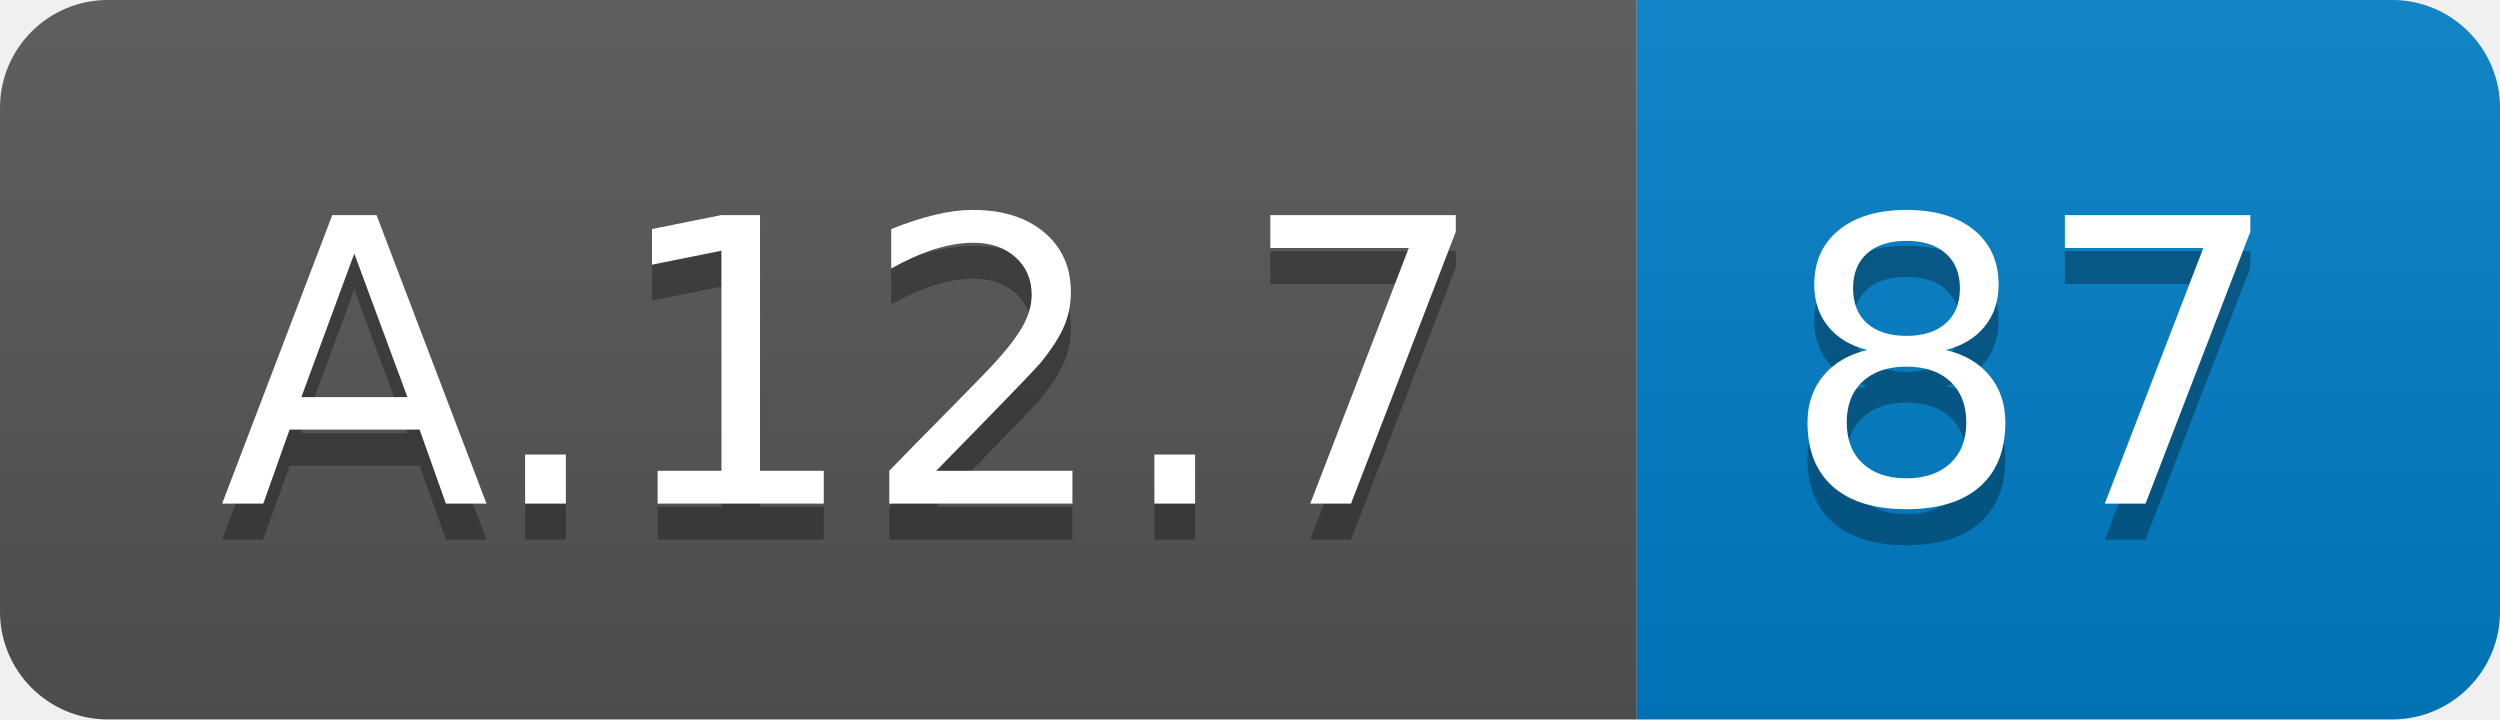
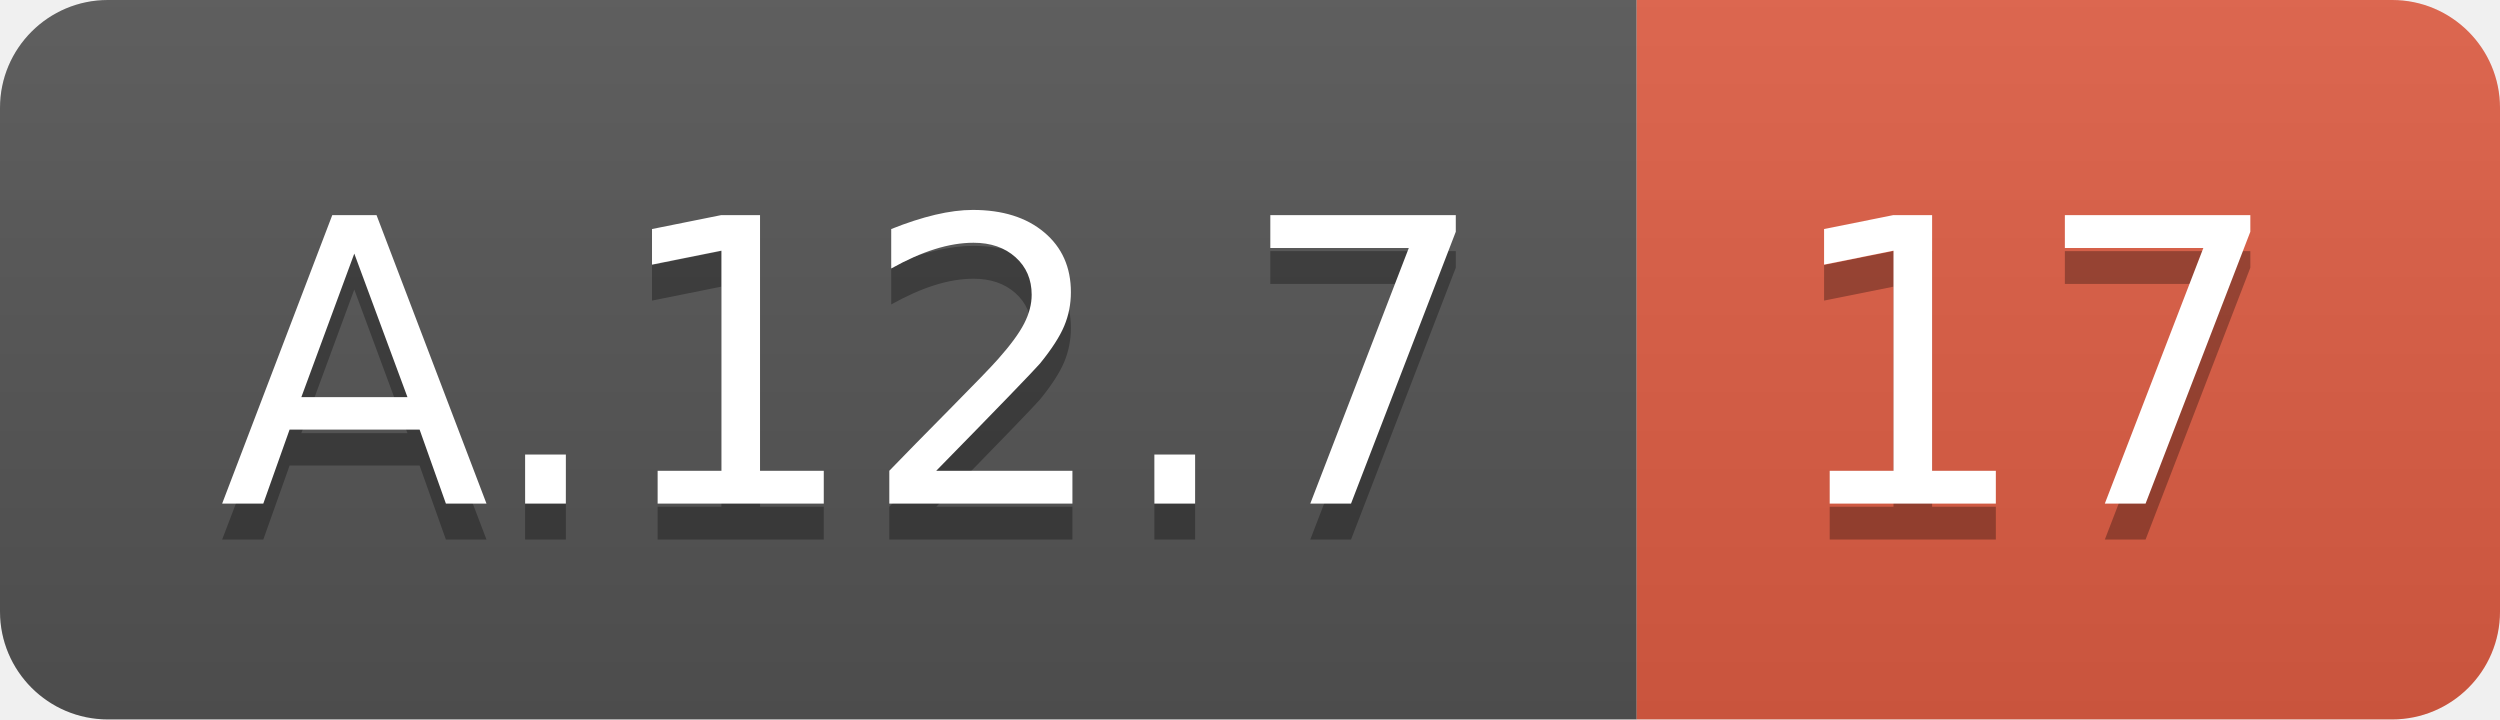
<svg xmlns="http://www.w3.org/2000/svg" width="69.5" height="20">
  <linearGradient id="smooth" x2="0" y2="100%">
    <stop offset="0" stop-color="#bbb" stop-opacity=".1" />
    <stop offset="1" stop-opacity=".1" />
  </linearGradient>
  <clipPath id="round">
    <rect width="69.5" height="20" rx="3" fill="#fff" />
  </clipPath>
  <g clip-path="url(#round)">
    <rect width="45.5" height="20" fill="#555" />
-     <rect x="45.5" width="24.0" height="20" fill="#007ec6" />
+     <rect x="45.5" width="24.0" height="20" fill="#e05d44" />
    <rect width="69.5" height="20" fill="url(#smooth)" />
  </g>
  <g fill="#fff" text-anchor="middle" font-family="DejaVu Sans,Verdana,Geneva,sans-serif" font-size="110">
    <text x="237.5" y="150" fill="#010101" fill-opacity=".3" transform="scale(0.1)" textLength="355.0" lengthAdjust="spacing">A.12.7</text>
    <text x="237.5" y="140" transform="scale(0.1)" textLength="355.0" lengthAdjust="spacing">A.12.7</text>
-     <text x="565.0" y="150" fill="#010101" fill-opacity=".3" transform="scale(0.1)" textLength="140.0" lengthAdjust="spacing">87</text>
-     <text x="565.0" y="140" transform="scale(0.1)" textLength="140.0" lengthAdjust="spacing">87</text>
+     <text x="565.0" y="150" fill="#010101" fill-opacity=".3" transform="scale(0.1)" textLength="140.0" lengthAdjust="spacing">17</text>
+     <text x="565.0" y="140" transform="scale(0.1)" textLength="140.0" lengthAdjust="spacing">17</text>
  </g>
</svg>
